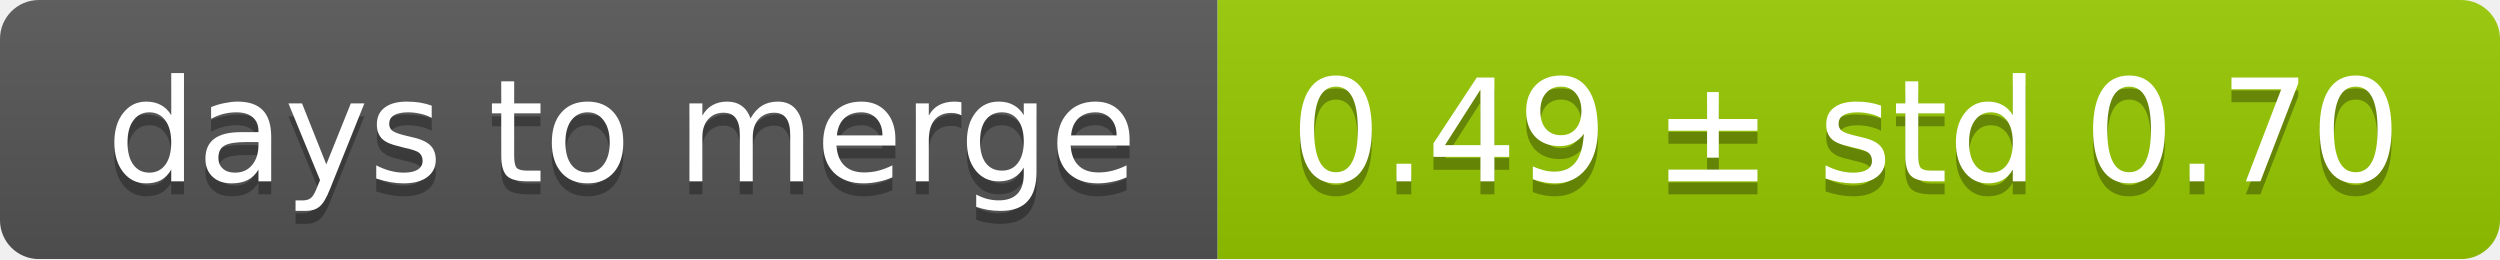
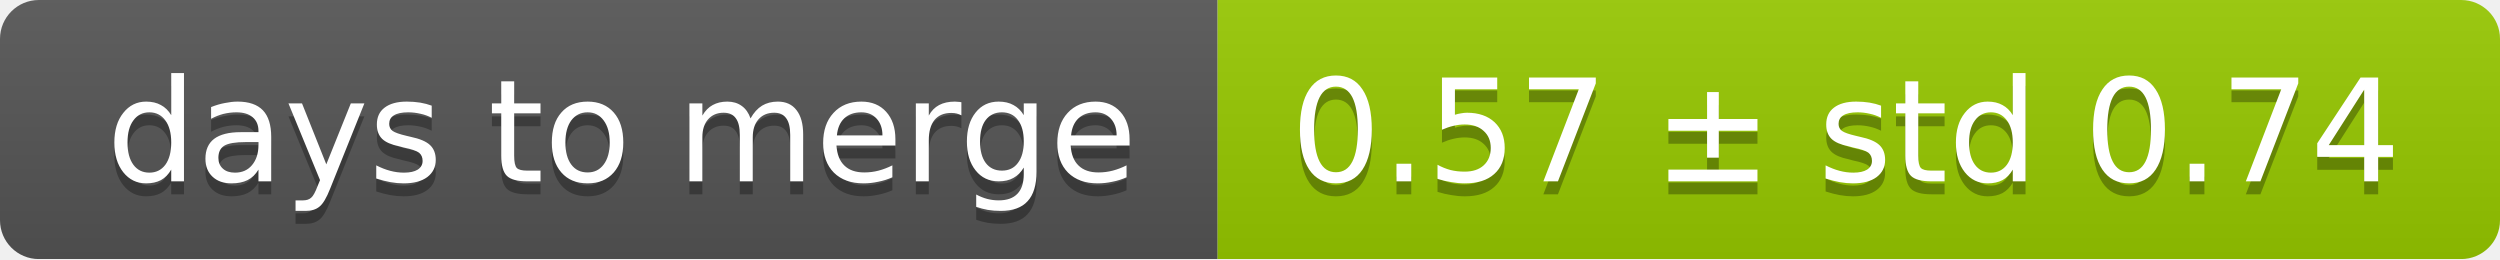
<svg xmlns="http://www.w3.org/2000/svg" width="193" height="20">
  <linearGradient id="smooth" x2="0" y2="100%">
    <stop offset="0" stop-color="#bbb" stop-opacity=".1" />
    <stop offset="1" stop-opacity=".1" />
  </linearGradient>
  <mask id="round">
    <rect width="193" height="20" rx="3" fill="#fff" />
  </mask>
  <g mask="url(#round)">
    <rect width="94" height="20" fill="#555" />
    <rect x="94" width="99" height="20" fill="#97ca00" />
    <rect width="193" height="20" fill="url(#smooth)" />
  </g>
  <g fill="#fff" text-anchor="middle" font-family="DejaVu Sans,Verdana,Geneva,sans-serif" font-size="11">
    <text x="48" y="15" fill="#010101" fill-opacity=".3">days to merge</text>
    <text x="48" y="14">days to merge</text>
-     <text x="142.5" y="15" fill="#010101" fill-opacity=".3">0.49 ± std 0.70</text>
-     <text x="142.5" y="14">0.49 ± std 0.70</text>
+     <text x="142.5" y="15" fill="#010101" fill-opacity=".3">0.57 ± std 0.74</text>
+     <text x="142.5" y="14">0.57 ± std 0.74</text>
  </g>
</svg>
